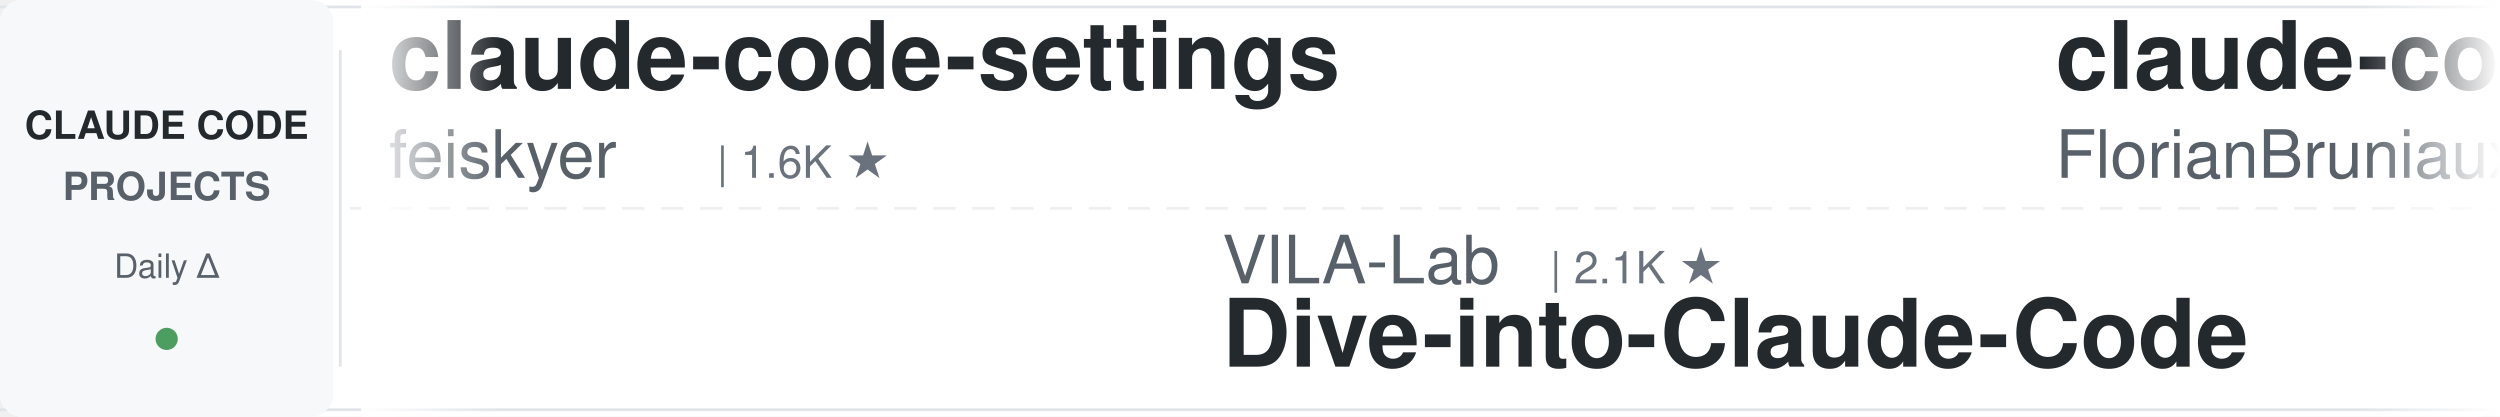
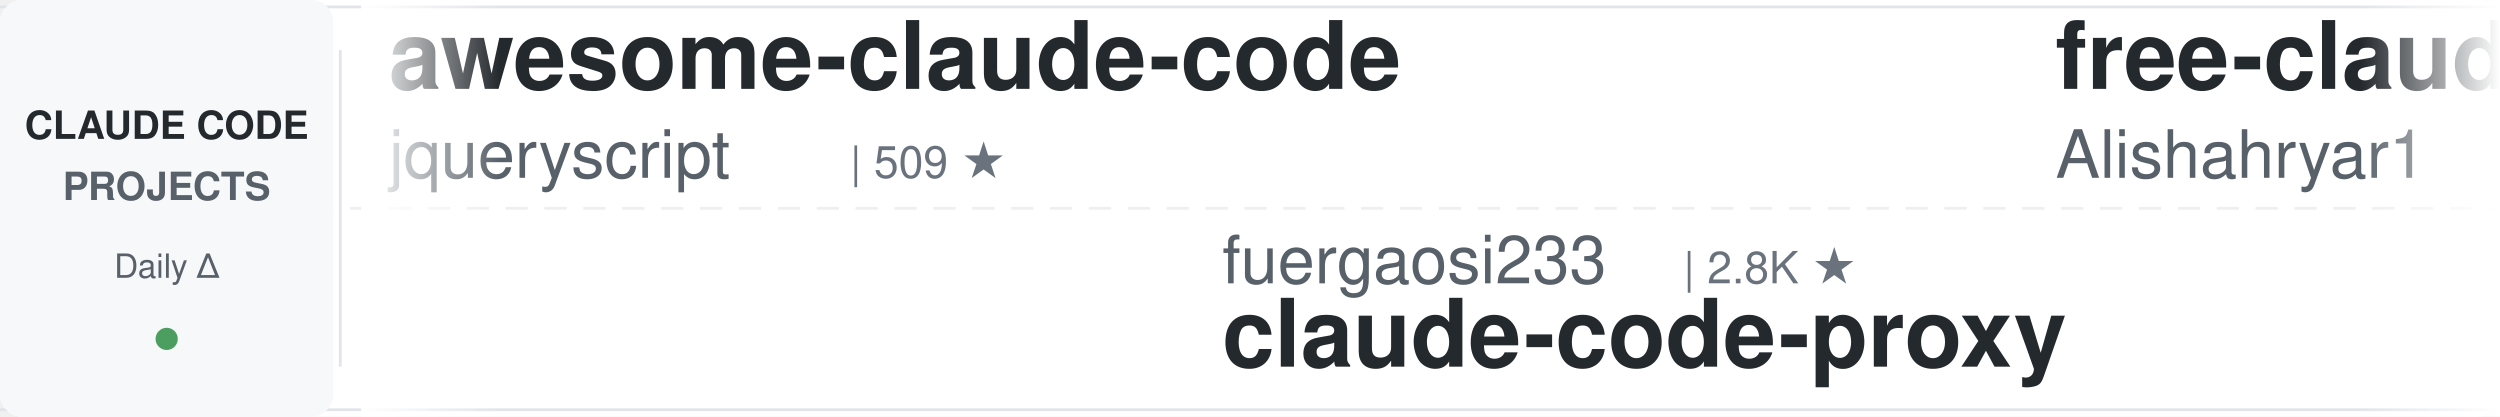
<svg xmlns="http://www.w3.org/2000/svg" width="900" height="150">
  <defs>
    <linearGradient id="leftFade" x1="0%" y1="0%" x2="100%" y2="0%">
      <stop offset="0%" style="stop-color:#ffffff;stop-opacity:1" />
      <stop offset="100%" style="stop-color:#ffffff;stop-opacity:0" />
    </linearGradient>
    <linearGradient id="rightFade" x1="0%" y1="0%" x2="100%" y2="0%">
      <stop offset="0%" style="stop-color:#ffffff;stop-opacity:0" />
      <stop offset="100%" style="stop-color:#ffffff;stop-opacity:1" />
    </linearGradient>
  </defs>
  <rect width="900" height="150" fill="#ffffff" rx="8" />
  <rect x="0" y="2" width="900" height="1" fill="#e1e4e8" />
  <rect x="0" y="147" width="900" height="1" fill="#e1e4e8" />
  <line x1="0" y1="75" x2="900" y2="75" stroke="#e1e4e8" stroke-width="1" stroke-dasharray="8 6" opacity="0.6" />
  <rect x="0" y="0" width="120" height="150" fill="#f6f8fa" rx="8" />
  <text x="60" y="50" font-family="-apple-system, BlinkMacSystemFont, 'Segoe UI', Helvetica, Arial, sans-serif" font-size="14" font-weight="600" fill="#24292e" text-anchor="middle">CLAUDE CODE</text>
  <text x="60" y="72" font-family="-apple-system, BlinkMacSystemFont, 'Segoe UI', Helvetica, Arial, sans-serif" font-size="14" font-weight="600" fill="#586069" text-anchor="middle">PROJECTS</text>
  <text x="60" y="100" font-family="-apple-system, BlinkMacSystemFont, 'Segoe UI', Helvetica, Arial, sans-serif" font-size="12" font-weight="500" fill="#586069" text-anchor="middle">Daily Δ</text>
  <circle cx="60" cy="122" r="4" fill="#22863a" opacity="0.8" />
  <rect x="122" y="18" width="1" height="114" fill="#e1e4e8" />
  <clipPath id="tickerClip">
    <rect x="130" y="0" width="770" height="150" />
  </clipPath>
  <g clip-path="url(#tickerClip)">
    <g id="tickerItems">
      <animateTransform attributeName="transform" attributeType="XML" type="translate" from="0 0" to="-3000 0" dur="54s" repeatCount="indefinite" />
      <g transform="translate(0, 0)">
-         <text x="140" y="32" font-family="-apple-system, BlinkMacSystemFont, 'Segoe UI', Helvetica, Arial, sans-serif" font-size="34" font-weight="600" fill="#24292e">claude-code-settings</text>
-         <text x="140" y="64" font-family="-apple-system, BlinkMacSystemFont, 'Segoe UI', Helvetica, Arial, sans-serif" font-size="24" font-weight="400" fill="#586069">feiskyer</text>
-         <text x="258" y="64" font-family="-apple-system, BlinkMacSystemFont, 'Segoe UI', Helvetica, Arial, sans-serif" font-size="16" font-weight="500" fill="#6a737d">| 1.6K ★</text>
+         <text x="140" y="32" font-family="-apple-system, BlinkMacSystemFont, 'Segoe UI', Helvetica, Arial, sans-serif" font-size="34" font-weight="600" fill="#24292e">awesome-claude-code</text>
+         <text x="140" y="64" font-family="-apple-system, BlinkMacSystemFont, 'Segoe UI', Helvetica, Arial, sans-serif" font-size="24" font-weight="400" fill="#586069">jqueryscript</text>
+         <text x="306" y="64" font-family="-apple-system, BlinkMacSystemFont, 'Segoe UI', Helvetica, Arial, sans-serif" font-size="16" font-weight="500" fill="#6a737d">| 509 ★</text>
      </g>
      <g transform="translate(300, 0)">
+         <text x="140" y="102" font-family="-apple-system, BlinkMacSystemFont, 'Segoe UI', Helvetica, Arial, sans-serif" font-size="24" font-weight="400" fill="#586069">fuergaosi233</text>
+         <text x="306" y="102" font-family="-apple-system, BlinkMacSystemFont, 'Segoe UI', Helvetica, Arial, sans-serif" font-size="16" font-weight="500" fill="#6a737d">| 2.8K ★</text>
+         <text x="140" y="132" font-family="-apple-system, BlinkMacSystemFont, 'Segoe UI', Helvetica, Arial, sans-serif" font-size="34" font-weight="600" fill="#24292e">claude-code-proxy</text>
+       </g>
+       <g transform="translate(600, 0)">
+         <text x="140" y="32" font-family="-apple-system, BlinkMacSystemFont, 'Segoe UI', Helvetica, Arial, sans-serif" font-size="34" font-weight="600" fill="#24292e">free-claude-code</text>
+         <text x="140" y="64" font-family="-apple-system, BlinkMacSystemFont, 'Segoe UI', Helvetica, Arial, sans-serif" font-size="24" font-weight="400" fill="#586069">Alishahryar1</text>
+         <text x="306" y="64" font-family="-apple-system, BlinkMacSystemFont, 'Segoe UI', Helvetica, Arial, sans-serif" font-size="16" font-weight="500" fill="#6a737d">| 53.6K ★</text>
+       </g>
+       <g transform="translate(900, 0)">
+         <text x="140" y="102" font-family="-apple-system, BlinkMacSystemFont, 'Segoe UI', Helvetica, Arial, sans-serif" font-size="24" font-weight="400" fill="#586069">digitalsamba</text>
+         <text x="306" y="102" font-family="-apple-system, BlinkMacSystemFont, 'Segoe UI', Helvetica, Arial, sans-serif" font-size="16" font-weight="500" fill="#6a737d">| 2.1K ★</text>
+         <text x="140" y="132" font-family="-apple-system, BlinkMacSystemFont, 'Segoe UI', Helvetica, Arial, sans-serif" font-size="34" font-weight="600" fill="#24292e">claude-code-video-toolki...</text>
+       </g>
+       <g transform="translate(1200, 0)">
+         <text x="140" y="32" font-family="-apple-system, BlinkMacSystemFont, 'Segoe UI', Helvetica, Arial, sans-serif" font-size="34" font-weight="600" fill="#24292e">claude-code-source</text>
+         <text x="140" y="64" font-family="-apple-system, BlinkMacSystemFont, 'Segoe UI', Helvetica, Arial, sans-serif" font-size="24" font-weight="400" fill="#586069">JrCx7scC</text>
+         <text x="258" y="64" font-family="-apple-system, BlinkMacSystemFont, 'Segoe UI', Helvetica, Arial, sans-serif" font-size="16" font-weight="500" fill="#6a737d">| 376 ★</text>
+       </g>
+       <g transform="translate(1500, 0)">
+         <text x="140" y="102" font-family="-apple-system, BlinkMacSystemFont, 'Segoe UI', Helvetica, Arial, sans-serif" font-size="24" font-weight="400" fill="#586069">AICoderTudou</text>
+         <text x="306" y="102" font-family="-apple-system, BlinkMacSystemFont, 'Segoe UI', Helvetica, Arial, sans-serif" font-size="16" font-weight="500" fill="#6a737d">| 495 ★</text>
+         <text x="140" y="132" font-family="-apple-system, BlinkMacSystemFont, 'Segoe UI', Helvetica, Arial, sans-serif" font-size="34" font-weight="600" fill="#24292e">claude-code-tudou</text>
+       </g>
+       <g transform="translate(1800, 0)">
+         <text x="140" y="32" font-family="-apple-system, BlinkMacSystemFont, 'Segoe UI', Helvetica, Arial, sans-serif" font-size="34" font-weight="600" fill="#24292e">everything-claude-code-z...</text>
+         <text x="140" y="64" font-family="-apple-system, BlinkMacSystemFont, 'Segoe UI', Helvetica, Arial, sans-serif" font-size="24" font-weight="400" fill="#586069">xu-xiang</text>
+         <text x="258" y="64" font-family="-apple-system, BlinkMacSystemFont, 'Segoe UI', Helvetica, Arial, sans-serif" font-size="16" font-weight="500" fill="#6a737d">| 1.9K ★</text>
+       </g>
+       <g transform="translate(2100, 0)">
+         <text x="140" y="102" font-family="-apple-system, BlinkMacSystemFont, 'Segoe UI', Helvetica, Arial, sans-serif" font-size="24" font-weight="400" fill="#586069">davila7</text>
+         <text x="246" y="102" font-family="-apple-system, BlinkMacSystemFont, 'Segoe UI', Helvetica, Arial, sans-serif" font-size="16" font-weight="500" fill="#6a737d">| 30.6K ★</text>
+         <text x="140" y="132" font-family="-apple-system, BlinkMacSystemFont, 'Segoe UI', Helvetica, Arial, sans-serif" font-size="34" font-weight="600" fill="#24292e">claude-code-templates</text>
+       </g>
+       <g transform="translate(2400, 0)">
+         <text x="140" y="32" font-family="-apple-system, BlinkMacSystemFont, 'Segoe UI', Helvetica, Arial, sans-serif" font-size="34" font-weight="600" fill="#24292e">Auto-claude-code-researc...</text>
+         <text x="140" y="64" font-family="-apple-system, BlinkMacSystemFont, 'Segoe UI', Helvetica, Arial, sans-serif" font-size="24" font-weight="400" fill="#586069">wanshuiyin</text>
+         <text x="282" y="64" font-family="-apple-system, BlinkMacSystemFont, 'Segoe UI', Helvetica, Arial, sans-serif" font-size="16" font-weight="500" fill="#6a737d">| 15.8K ★</text>
+       </g>
+       <g transform="translate(2700, 0)">
        <text x="140" y="102" font-family="-apple-system, BlinkMacSystemFont, 'Segoe UI', Helvetica, Arial, sans-serif" font-size="24" font-weight="400" fill="#586069">VILA-Lab</text>
        <text x="258" y="102" font-family="-apple-system, BlinkMacSystemFont, 'Segoe UI', Helvetica, Arial, sans-serif" font-size="16" font-weight="500" fill="#6a737d">| 2.1K ★</text>
        <text x="140" y="132" font-family="-apple-system, BlinkMacSystemFont, 'Segoe UI', Helvetica, Arial, sans-serif" font-size="34" font-weight="600" fill="#24292e">Dive-into-Claude-Code</text>
      </g>
-       <g transform="translate(600, 0)">
-         <text x="140" y="32" font-family="-apple-system, BlinkMacSystemFont, 'Segoe UI', Helvetica, Arial, sans-serif" font-size="34" font-weight="600" fill="#24292e">claude-code-ultimate-gui...</text>
-         <text x="140" y="64" font-family="-apple-system, BlinkMacSystemFont, 'Segoe UI', Helvetica, Arial, sans-serif" font-size="24" font-weight="400" fill="#586069">FlorianBruniaux</text>
-         <text x="342" y="64" font-family="-apple-system, BlinkMacSystemFont, 'Segoe UI', Helvetica, Arial, sans-serif" font-size="16" font-weight="500" fill="#6a737d">| 5.9K ★</text>
-       </g>
-       <g transform="translate(900, 0)">
-         <text x="140" y="102" font-family="-apple-system, BlinkMacSystemFont, 'Segoe UI', Helvetica, Arial, sans-serif" font-size="24" font-weight="400" fill="#586069">Njengah</text>
-         <text x="246" y="102" font-family="-apple-system, BlinkMacSystemFont, 'Segoe UI', Helvetica, Arial, sans-serif" font-size="16" font-weight="500" fill="#6a737d">| 1.9K ★</text>
-         <text x="140" y="132" font-family="-apple-system, BlinkMacSystemFont, 'Segoe UI', Helvetica, Arial, sans-serif" font-size="34" font-weight="600" fill="#24292e">claude-code-cheat-sheet</text>
-       </g>
-       <g transform="translate(1200, 0)">
-         <text x="140" y="32" font-family="-apple-system, BlinkMacSystemFont, 'Segoe UI', Helvetica, Arial, sans-serif" font-size="34" font-weight="600" fill="#24292e">claude-code-engineering</text>
-         <text x="140" y="64" font-family="-apple-system, BlinkMacSystemFont, 'Segoe UI', Helvetica, Arial, sans-serif" font-size="24" font-weight="400" fill="#586069">huangjia2019</text>
-         <text x="306" y="64" font-family="-apple-system, BlinkMacSystemFont, 'Segoe UI', Helvetica, Arial, sans-serif" font-size="16" font-weight="500" fill="#6a737d">| 1.1K ★</text>
-       </g>
-       <g transform="translate(1500, 0)">
-         <text x="140" y="102" font-family="-apple-system, BlinkMacSystemFont, 'Segoe UI', Helvetica, Arial, sans-serif" font-size="24" font-weight="400" fill="#586069">ccplugins</text>
-         <text x="270" y="102" font-family="-apple-system, BlinkMacSystemFont, 'Segoe UI', Helvetica, Arial, sans-serif" font-size="16" font-weight="500" fill="#6a737d">| 932 ★</text>
-         <text x="140" y="132" font-family="-apple-system, BlinkMacSystemFont, 'Segoe UI', Helvetica, Arial, sans-serif" font-size="34" font-weight="600" fill="#24292e">awesome-claude-code-plug...</text>
-       </g>
-       <g transform="translate(1800, 0)">
-         <text x="140" y="32" font-family="-apple-system, BlinkMacSystemFont, 'Segoe UI', Helvetica, Arial, sans-serif" font-size="34" font-weight="600" fill="#24292e">my-claude-code-setup</text>
-         <text x="140" y="64" font-family="-apple-system, BlinkMacSystemFont, 'Segoe UI', Helvetica, Arial, sans-serif" font-size="24" font-weight="400" fill="#586069">centminmod</text>
-         <text x="282" y="64" font-family="-apple-system, BlinkMacSystemFont, 'Segoe UI', Helvetica, Arial, sans-serif" font-size="16" font-weight="500" fill="#6a737d">| 2.6K ★</text>
-       </g>
-       <g transform="translate(2100, 0)">
-         <text x="140" y="102" font-family="-apple-system, BlinkMacSystemFont, 'Segoe UI', Helvetica, Arial, sans-serif" font-size="24" font-weight="400" fill="#586069">hangsman</text>
-         <text x="258" y="102" font-family="-apple-system, BlinkMacSystemFont, 'Segoe UI', Helvetica, Arial, sans-serif" font-size="16" font-weight="500" fill="#6a737d">| 793 ★</text>
-         <text x="140" y="132" font-family="-apple-system, BlinkMacSystemFont, 'Segoe UI', Helvetica, Arial, sans-serif" font-size="34" font-weight="600" fill="#24292e">claude-code-source</text>
-       </g>
-       <g transform="translate(2400, 0)">
-         <text x="140" y="32" font-family="-apple-system, BlinkMacSystemFont, 'Segoe UI', Helvetica, Arial, sans-serif" font-size="34" font-weight="600" fill="#24292e">claude-code-proxy</text>
-         <text x="140" y="64" font-family="-apple-system, BlinkMacSystemFont, 'Segoe UI', Helvetica, Arial, sans-serif" font-size="24" font-weight="400" fill="#586069">1rgs</text>
-         <text x="210" y="64" font-family="-apple-system, BlinkMacSystemFont, 'Segoe UI', Helvetica, Arial, sans-serif" font-size="16" font-weight="500" fill="#6a737d">| 3.7K ★</text>
-       </g>
-       <g transform="translate(2700, 0)">
-         <text x="140" y="102" font-family="-apple-system, BlinkMacSystemFont, 'Segoe UI', Helvetica, Arial, sans-serif" font-size="24" font-weight="400" fill="#586069">Pimzino</text>
-         <text x="246" y="102" font-family="-apple-system, BlinkMacSystemFont, 'Segoe UI', Helvetica, Arial, sans-serif" font-size="16" font-weight="500" fill="#6a737d">| 3.9K ★</text>
-         <text x="140" y="132" font-family="-apple-system, BlinkMacSystemFont, 'Segoe UI', Helvetica, Arial, sans-serif" font-size="34" font-weight="600" fill="#24292e">claude-code-spec-workflo...</text>
-       </g>
      <g transform="translate(3000, 0)">
-         <text x="140" y="32" font-family="-apple-system, BlinkMacSystemFont, 'Segoe UI', Helvetica, Arial, sans-serif" font-size="34" font-weight="600" fill="#24292e">claude-code-settings</text>
-         <text x="140" y="64" font-family="-apple-system, BlinkMacSystemFont, 'Segoe UI', Helvetica, Arial, sans-serif" font-size="24" font-weight="400" fill="#586069">feiskyer</text>
-         <text x="258" y="64" font-family="-apple-system, BlinkMacSystemFont, 'Segoe UI', Helvetica, Arial, sans-serif" font-size="16" font-weight="500" fill="#6a737d">| 1.6K ★</text>
+         <text x="140" y="32" font-family="-apple-system, BlinkMacSystemFont, 'Segoe UI', Helvetica, Arial, sans-serif" font-size="34" font-weight="600" fill="#24292e">awesome-claude-code</text>
+         <text x="140" y="64" font-family="-apple-system, BlinkMacSystemFont, 'Segoe UI', Helvetica, Arial, sans-serif" font-size="24" font-weight="400" fill="#586069">jqueryscript</text>
+         <text x="306" y="64" font-family="-apple-system, BlinkMacSystemFont, 'Segoe UI', Helvetica, Arial, sans-serif" font-size="16" font-weight="500" fill="#6a737d">| 509 ★</text>
      </g>
      <g transform="translate(3300, 0)">
-         <text x="140" y="102" font-family="-apple-system, BlinkMacSystemFont, 'Segoe UI', Helvetica, Arial, sans-serif" font-size="24" font-weight="400" fill="#586069">VILA-Lab</text>
-         <text x="258" y="102" font-family="-apple-system, BlinkMacSystemFont, 'Segoe UI', Helvetica, Arial, sans-serif" font-size="16" font-weight="500" fill="#6a737d">| 2.1K ★</text>
-         <text x="140" y="132" font-family="-apple-system, BlinkMacSystemFont, 'Segoe UI', Helvetica, Arial, sans-serif" font-size="34" font-weight="600" fill="#24292e">Dive-into-Claude-Code</text>
+         <text x="140" y="102" font-family="-apple-system, BlinkMacSystemFont, 'Segoe UI', Helvetica, Arial, sans-serif" font-size="24" font-weight="400" fill="#586069">fuergaosi233</text>
+         <text x="306" y="102" font-family="-apple-system, BlinkMacSystemFont, 'Segoe UI', Helvetica, Arial, sans-serif" font-size="16" font-weight="500" fill="#6a737d">| 2.8K ★</text>
+         <text x="140" y="132" font-family="-apple-system, BlinkMacSystemFont, 'Segoe UI', Helvetica, Arial, sans-serif" font-size="34" font-weight="600" fill="#24292e">claude-code-proxy</text>
      </g>
      <g transform="translate(3600, 0)">
-         <text x="140" y="32" font-family="-apple-system, BlinkMacSystemFont, 'Segoe UI', Helvetica, Arial, sans-serif" font-size="34" font-weight="600" fill="#24292e">claude-code-ultimate-gui...</text>
-         <text x="140" y="64" font-family="-apple-system, BlinkMacSystemFont, 'Segoe UI', Helvetica, Arial, sans-serif" font-size="24" font-weight="400" fill="#586069">FlorianBruniaux</text>
-         <text x="342" y="64" font-family="-apple-system, BlinkMacSystemFont, 'Segoe UI', Helvetica, Arial, sans-serif" font-size="16" font-weight="500" fill="#6a737d">| 5.9K ★</text>
+         <text x="140" y="32" font-family="-apple-system, BlinkMacSystemFont, 'Segoe UI', Helvetica, Arial, sans-serif" font-size="34" font-weight="600" fill="#24292e">free-claude-code</text>
+         <text x="140" y="64" font-family="-apple-system, BlinkMacSystemFont, 'Segoe UI', Helvetica, Arial, sans-serif" font-size="24" font-weight="400" fill="#586069">Alishahryar1</text>
+         <text x="306" y="64" font-family="-apple-system, BlinkMacSystemFont, 'Segoe UI', Helvetica, Arial, sans-serif" font-size="16" font-weight="500" fill="#6a737d">| 53.6K ★</text>
      </g>
      <g transform="translate(3900, 0)">
-         <text x="140" y="102" font-family="-apple-system, BlinkMacSystemFont, 'Segoe UI', Helvetica, Arial, sans-serif" font-size="24" font-weight="400" fill="#586069">Njengah</text>
-         <text x="246" y="102" font-family="-apple-system, BlinkMacSystemFont, 'Segoe UI', Helvetica, Arial, sans-serif" font-size="16" font-weight="500" fill="#6a737d">| 1.9K ★</text>
-         <text x="140" y="132" font-family="-apple-system, BlinkMacSystemFont, 'Segoe UI', Helvetica, Arial, sans-serif" font-size="34" font-weight="600" fill="#24292e">claude-code-cheat-sheet</text>
+         <text x="140" y="102" font-family="-apple-system, BlinkMacSystemFont, 'Segoe UI', Helvetica, Arial, sans-serif" font-size="24" font-weight="400" fill="#586069">digitalsamba</text>
+         <text x="306" y="102" font-family="-apple-system, BlinkMacSystemFont, 'Segoe UI', Helvetica, Arial, sans-serif" font-size="16" font-weight="500" fill="#6a737d">| 2.1K ★</text>
+         <text x="140" y="132" font-family="-apple-system, BlinkMacSystemFont, 'Segoe UI', Helvetica, Arial, sans-serif" font-size="34" font-weight="600" fill="#24292e">claude-code-video-toolki...</text>
      </g>
    </g>
  </g>
  <rect x="130" y="0" width="50" height="150" fill="url(#leftFade)" />
  <rect x="850" y="0" width="50" height="150" fill="url(#rightFade)" />
</svg>
